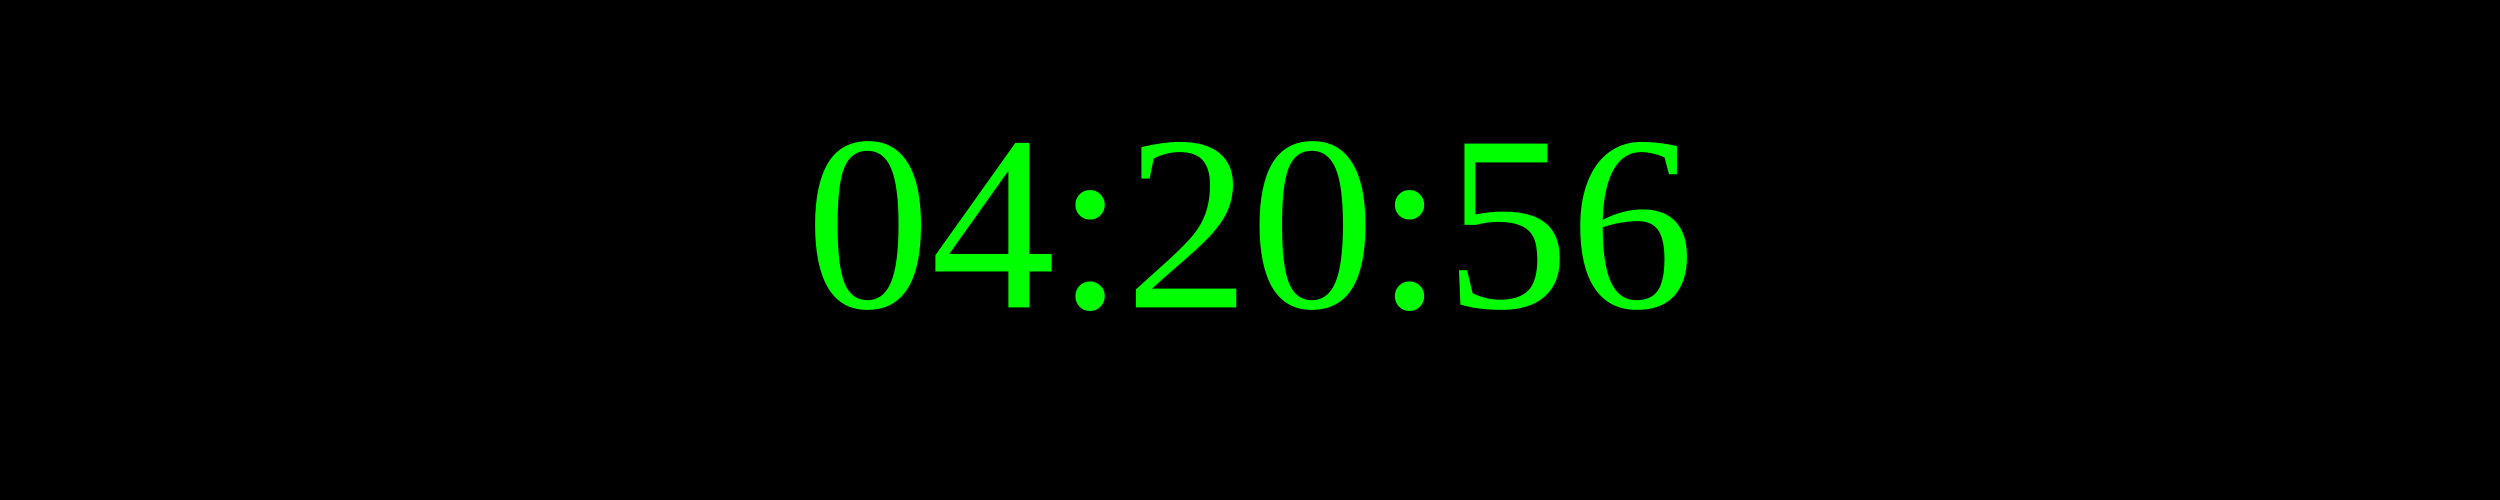
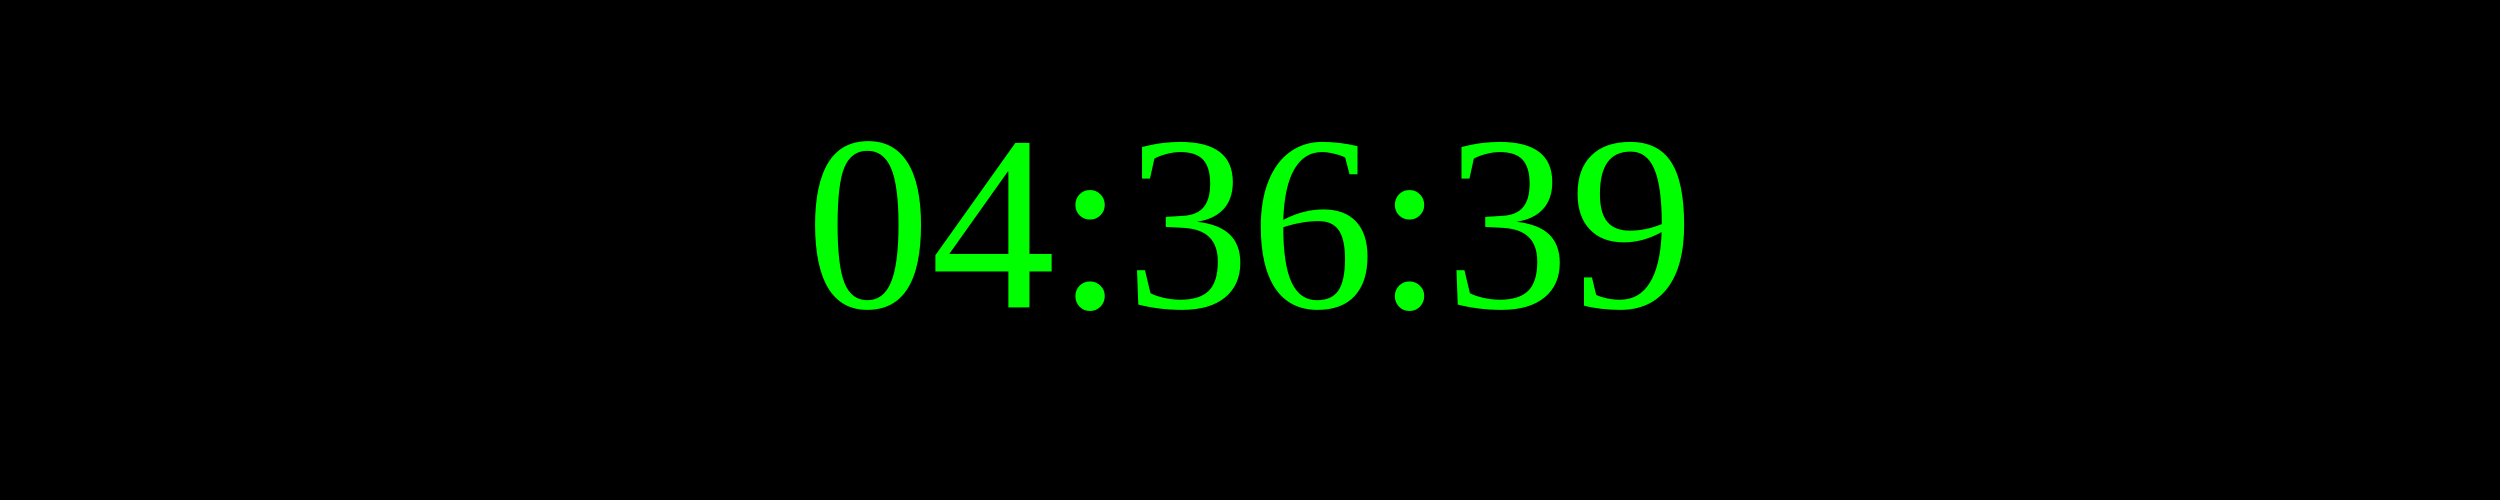
<svg xmlns="http://www.w3.org/2000/svg" width="250" height="50">
  <rect width="100%" height="100%" fill="black" />
  <text x="50%" y="50%" font-size="25" fill="lime" text-anchor="middle" dominant-baseline="middle">
- 04:20:56
+ 04:36:39
</text>
</svg>
